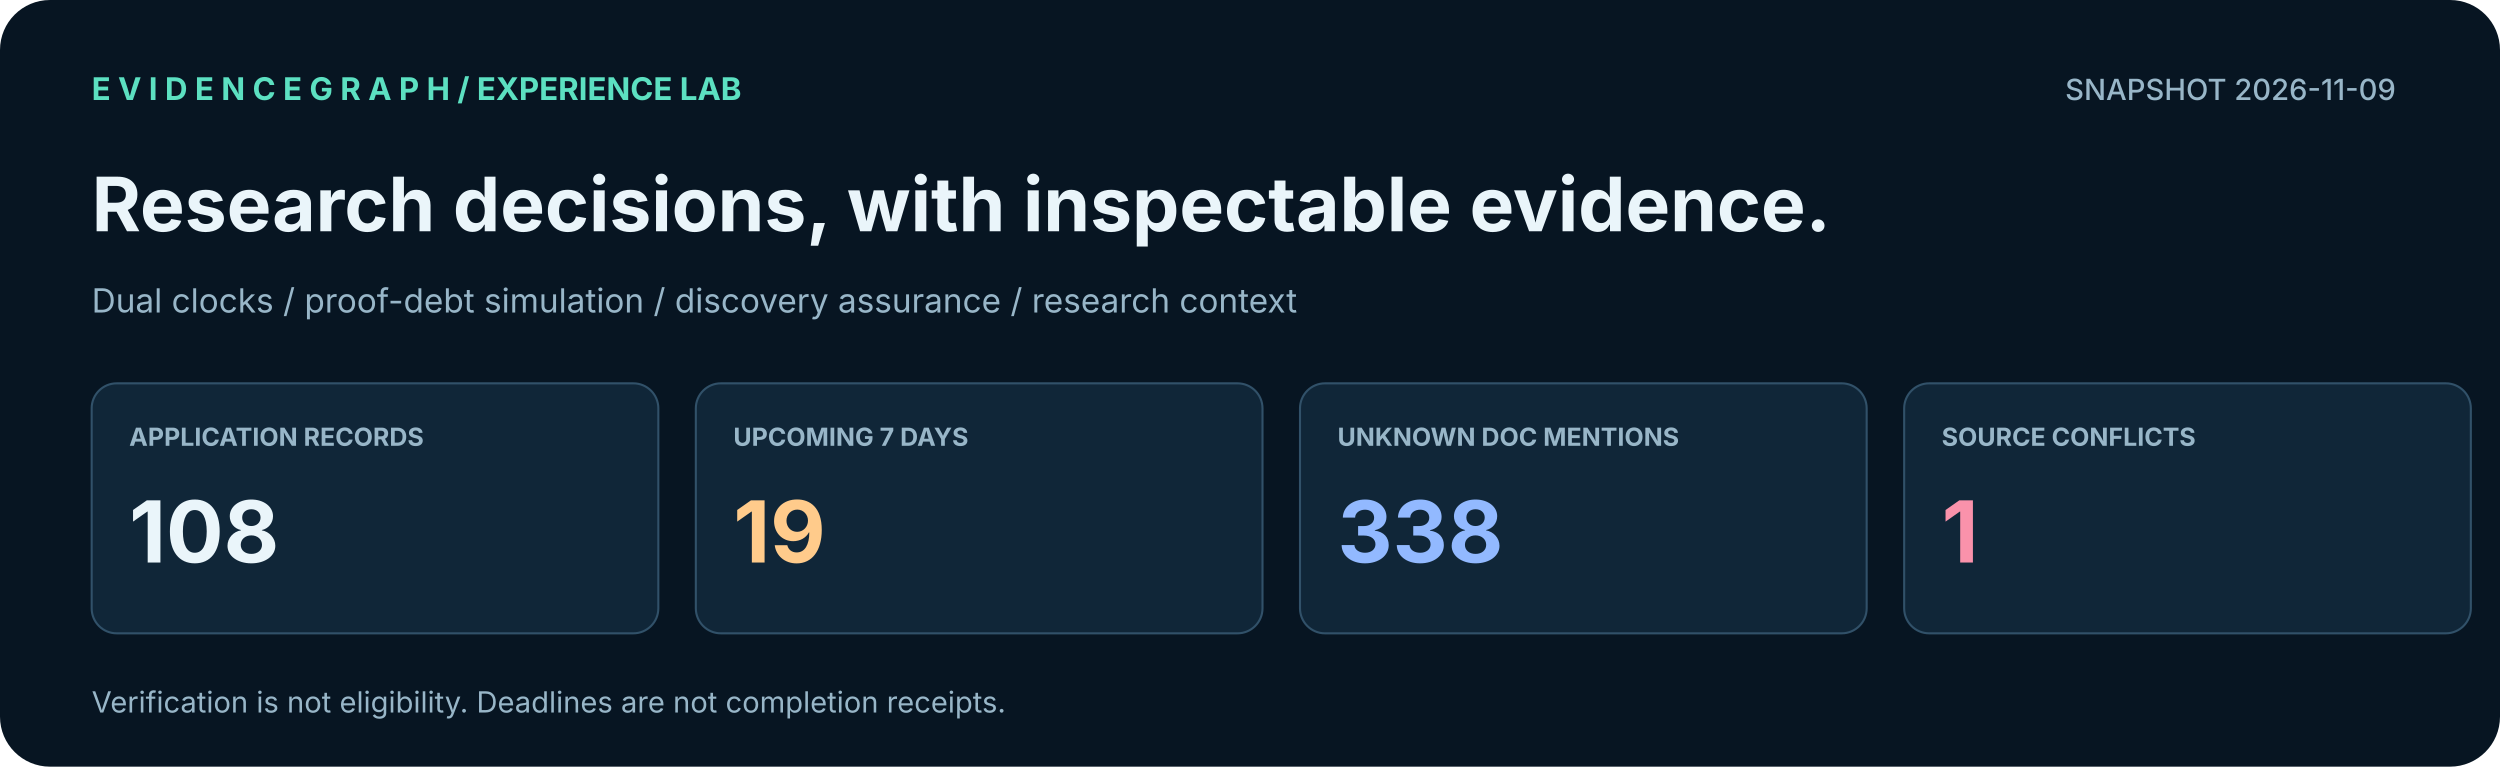
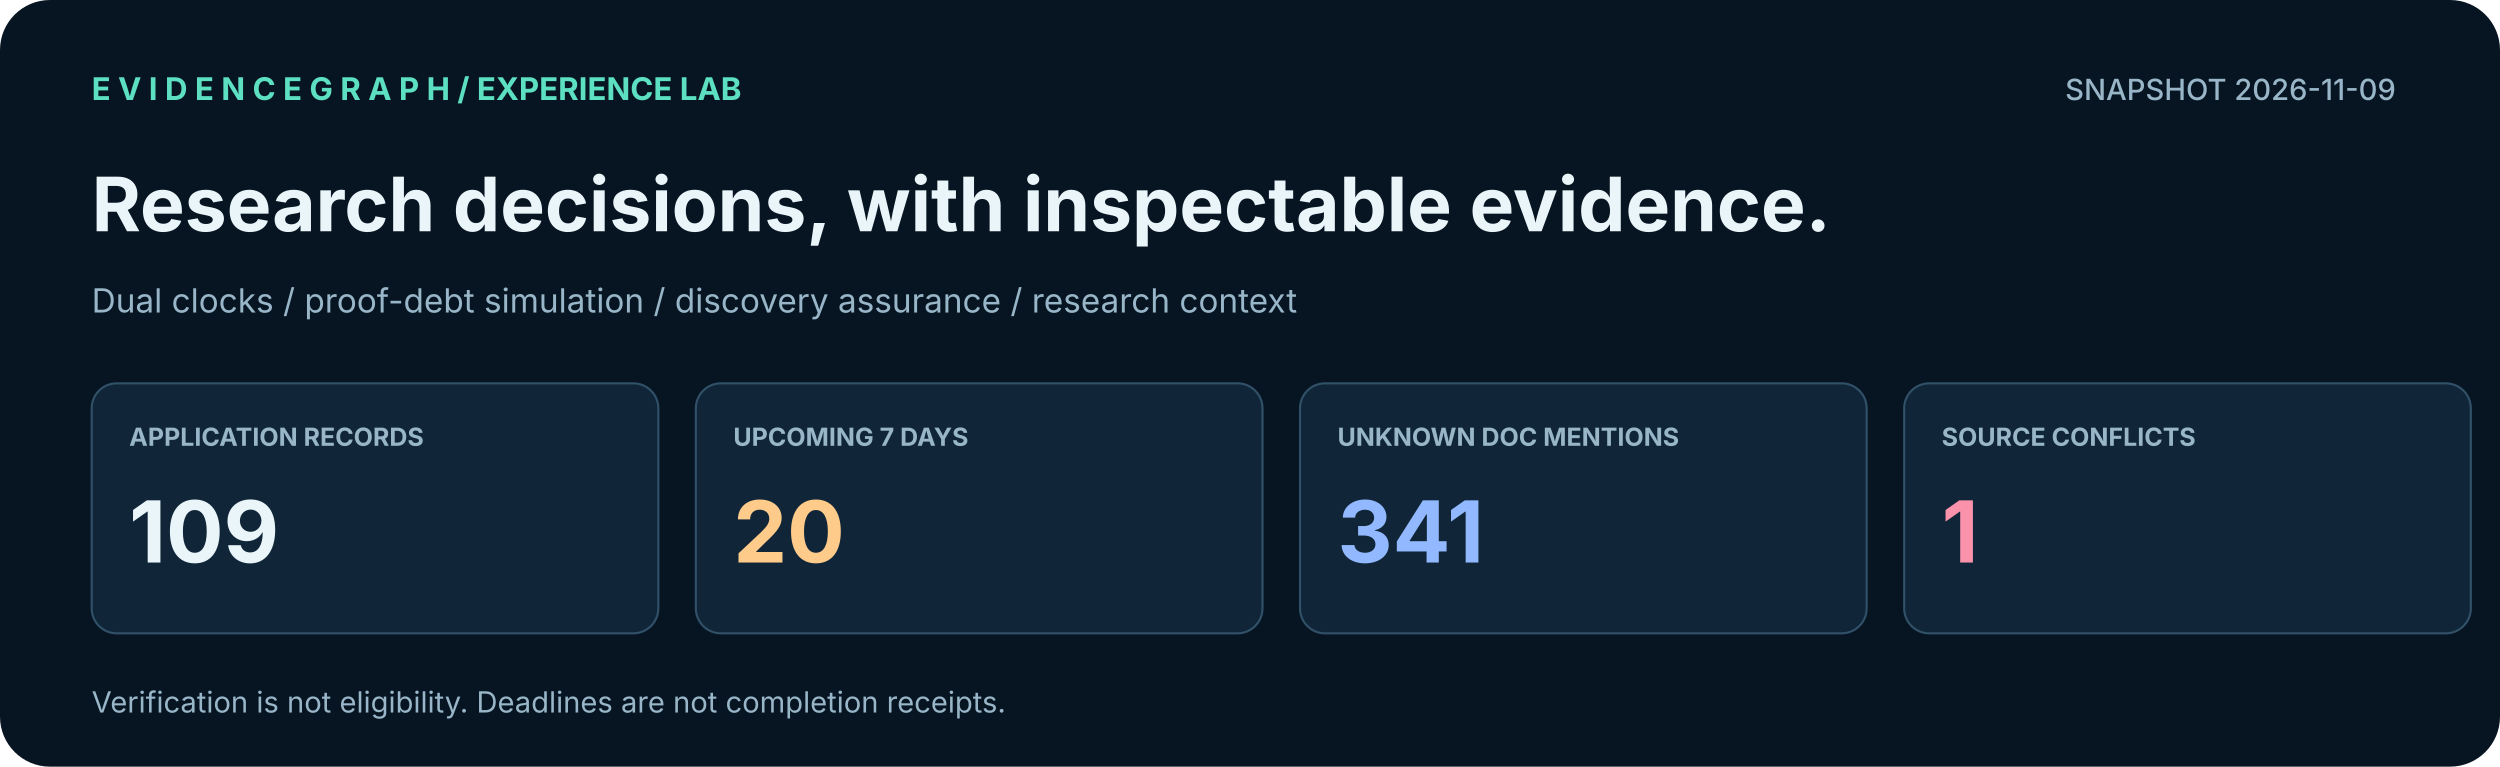
<svg xmlns="http://www.w3.org/2000/svg" width="1200" height="368" viewBox="0 0 1200 368" role="img" aria-label="EvidenceGraph application command center with traceable snapshot indicators">
  <rect width="1200" height="368" rx="24" fill="#071522" />
  <text x="44.0" y="48.0" font-family="Inter,Arial,sans-serif" font-size="15" fill="#5CE0C1" font-weight="700" text-anchor="start">E V I D E N C E G R A P H   /   EXPERIENCE LAB</text>
  <text x="1150.0" y="48.0" font-family="Inter,Arial,sans-serif" font-size="14" fill="#98B6C8" font-weight="500" text-anchor="end">SNAPSHOT 2026-11-09</text>
  <text x="44.0" y="111.0" font-family="Inter,Arial,sans-serif" font-size="36" fill="#EAF5FA" font-weight="700" text-anchor="start">Research decisions, with inspectable evidence.</text>
  <text x="44.0" y="150.0" font-family="Inter,Arial,sans-serif" font-size="16" fill="#98B6C8" font-weight="400" text-anchor="start">Dual clocks  /  proof-debt simulation  /  discovery assurance  /  research context</text>
  <rect x="44.0" y="184.0" width="272.0" height="120.0" rx="12" fill="#102638" stroke="#315169" />
  <text x="62.0" y="214.0" font-family="Inter,Arial,sans-serif" font-size="12" fill="#98B6C8" font-weight="700" text-anchor="start">APPLICATION RECORDS</text>
-   <text x="62.0" y="270.0" font-family="Inter,Arial,sans-serif" font-size="41" fill="#EAF5FA" font-weight="700" text-anchor="start">108</text>
+   <text x="62.0" y="270.0" font-family="Inter,Arial,sans-serif" font-size="41" fill="#EAF5FA" font-weight="700" text-anchor="start">109</text>
  <rect x="334.0" y="184.0" width="272.0" height="120.0" rx="12" fill="#102638" stroke="#315169" />
  <text x="352.0" y="214.0" font-family="Inter,Arial,sans-serif" font-size="12" fill="#98B6C8" font-weight="700" text-anchor="start">UPCOMING 7 DAYS</text>
-   <text x="352.0" y="270.0" font-family="Inter,Arial,sans-serif" font-size="41" fill="#FFCB8B" font-weight="700" text-anchor="start">19</text>
+   <text x="352.0" y="270.0" font-family="Inter,Arial,sans-serif" font-size="41" fill="#FFCB8B" font-weight="700" text-anchor="start">20</text>
  <rect x="624.0" y="184.0" width="272.0" height="120.0" rx="12" fill="#102638" stroke="#315169" />
  <text x="642.0" y="214.0" font-family="Inter,Arial,sans-serif" font-size="12" fill="#98B6C8" font-weight="700" text-anchor="start">UNKNOWN DOC MENTIONS</text>
-   <text x="642.0" y="270.0" font-family="Inter,Arial,sans-serif" font-size="41" fill="#92B9FF" font-weight="700" text-anchor="start">338</text>
+   <text x="642.0" y="270.0" font-family="Inter,Arial,sans-serif" font-size="41" fill="#92B9FF" font-weight="700" text-anchor="start">341</text>
  <rect x="914.0" y="184.0" width="272.0" height="120.0" rx="12" fill="#102638" stroke="#315169" />
  <text x="932.0" y="214.0" font-family="Inter,Arial,sans-serif" font-size="12" fill="#98B6C8" font-weight="700" text-anchor="start">SOURCE CONFLICTS</text>
  <text x="932.0" y="270.0" font-family="Inter,Arial,sans-serif" font-size="41" fill="#FA92AB" font-weight="700" text-anchor="start">1</text>
  <text x="44.0" y="342.0" font-family="Inter,Arial,sans-serif" font-size="14" fill="#98B6C8" font-weight="400" text-anchor="start">Verification is not eligibility. Deadlines are not completion receipts.</text>
</svg>
